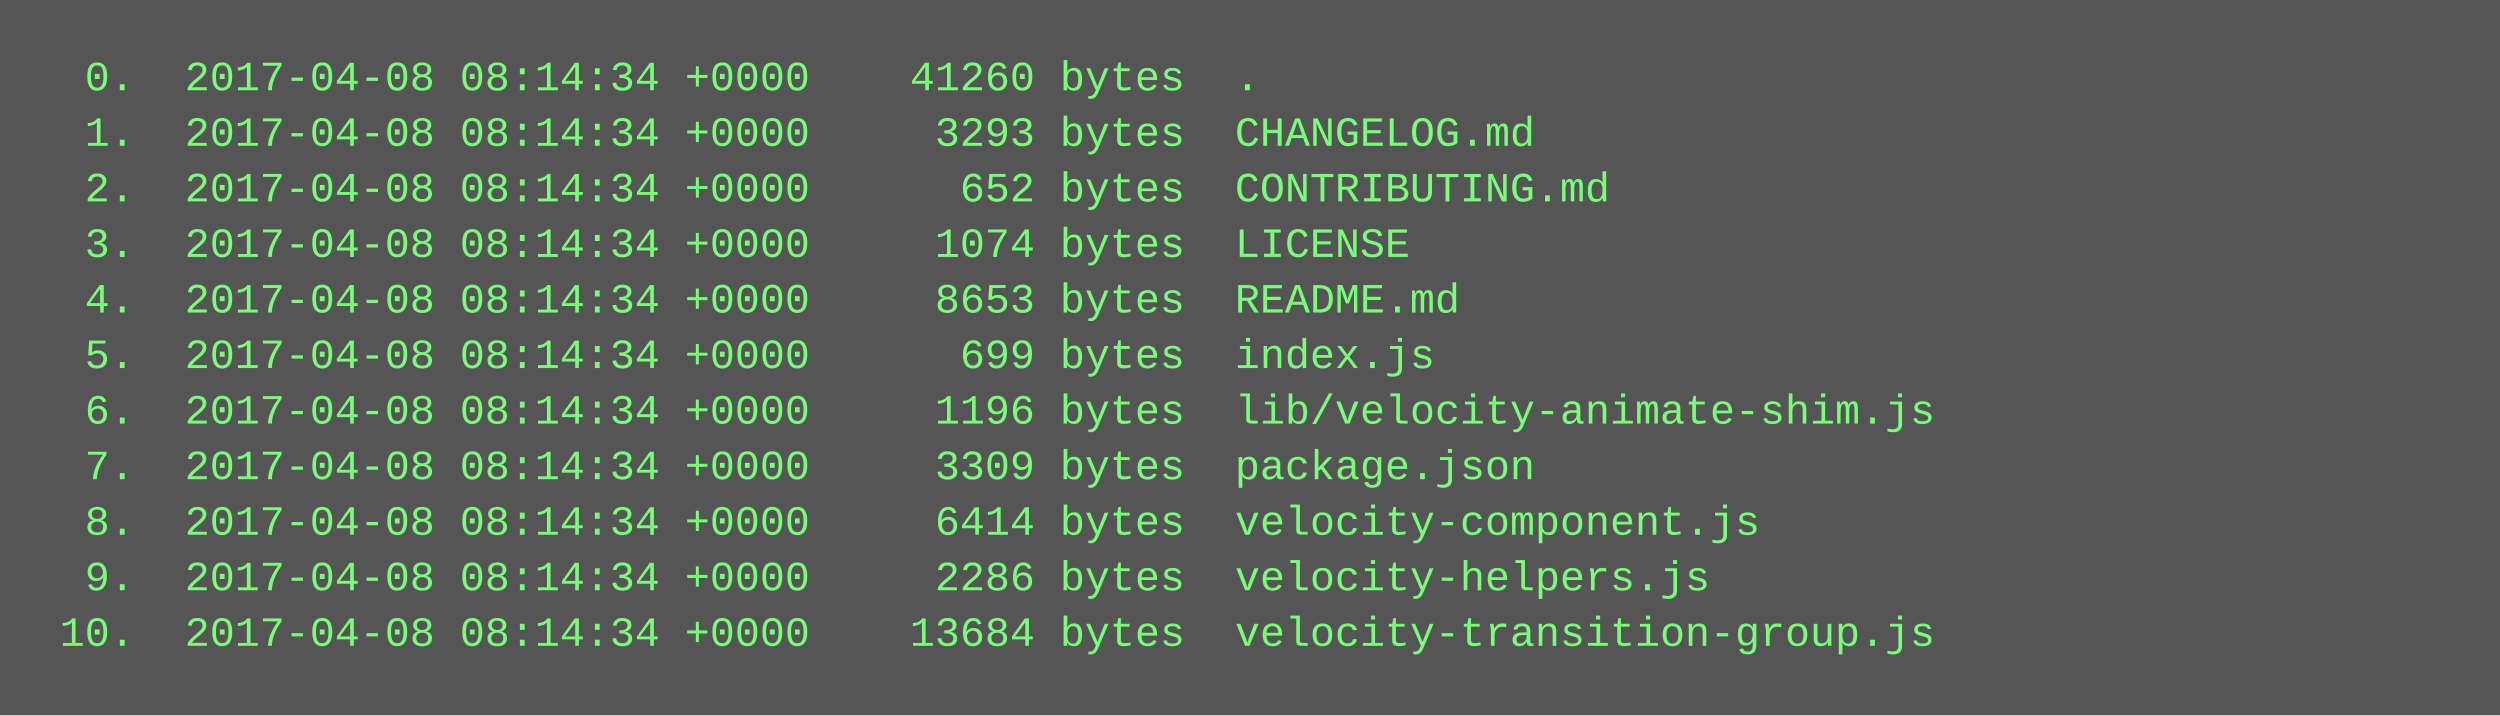
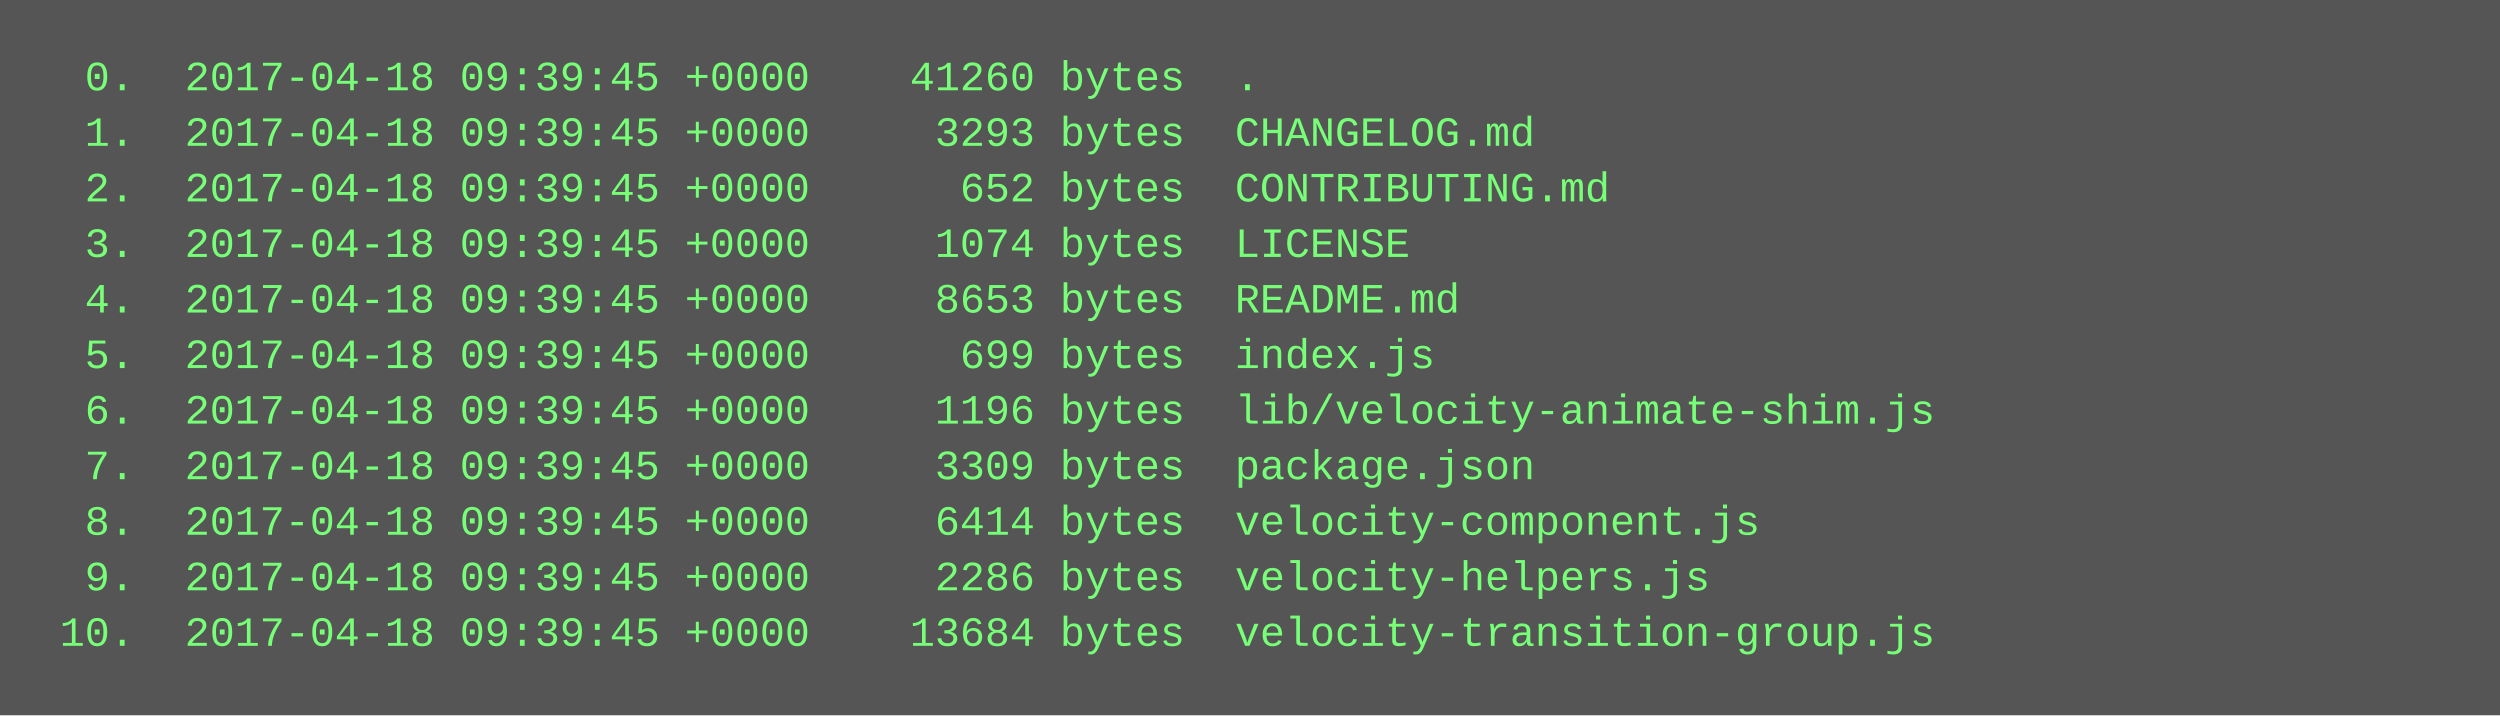
<svg xmlns="http://www.w3.org/2000/svg" height="206" width="720">
  <rect height="206" fill="#555" width="720" />
  <text fill="#7f7" font-family="Courier New" font-size="12" xml:space="preserve">
-     <tspan x="10" y="26">  0.  2017-04-08 08:14:34 +0000    41260 bytes  .</tspan>
-     <tspan x="10" y="42">  1.  2017-04-08 08:14:34 +0000     3293 bytes  CHANGELOG.md</tspan>
-     <tspan x="10" y="58">  2.  2017-04-08 08:14:34 +0000      652 bytes  CONTRIBUTING.md</tspan>
-     <tspan x="10" y="74">  3.  2017-04-08 08:14:34 +0000     1074 bytes  LICENSE</tspan>
-     <tspan x="10" y="90">  4.  2017-04-08 08:14:34 +0000     8653 bytes  README.md</tspan>
-     <tspan x="10" y="106">  5.  2017-04-08 08:14:34 +0000      699 bytes  index.js</tspan>
-     <tspan x="10" y="122">  6.  2017-04-08 08:14:34 +0000     1196 bytes  lib/velocity-animate-shim.js</tspan>
-     <tspan x="10" y="138">  7.  2017-04-08 08:14:34 +0000     3309 bytes  package.json</tspan>
-     <tspan x="10" y="154">  8.  2017-04-08 08:14:34 +0000     6414 bytes  velocity-component.js</tspan>
-     <tspan x="10" y="170">  9.  2017-04-08 08:14:34 +0000     2286 bytes  velocity-helpers.js</tspan>
-     <tspan x="10" y="186"> 10.  2017-04-08 08:14:34 +0000    13684 bytes  velocity-transition-group.js</tspan>
+     <tspan x="10" y="26">  0.  2017-04-18 09:39:45 +0000    41260 bytes  .</tspan>
+     <tspan x="10" y="42">  1.  2017-04-18 09:39:45 +0000     3293 bytes  CHANGELOG.md</tspan>
+     <tspan x="10" y="58">  2.  2017-04-18 09:39:45 +0000      652 bytes  CONTRIBUTING.md</tspan>
+     <tspan x="10" y="74">  3.  2017-04-18 09:39:45 +0000     1074 bytes  LICENSE</tspan>
+     <tspan x="10" y="90">  4.  2017-04-18 09:39:45 +0000     8653 bytes  README.md</tspan>
+     <tspan x="10" y="106">  5.  2017-04-18 09:39:45 +0000      699 bytes  index.js</tspan>
+     <tspan x="10" y="122">  6.  2017-04-18 09:39:45 +0000     1196 bytes  lib/velocity-animate-shim.js</tspan>
+     <tspan x="10" y="138">  7.  2017-04-18 09:39:45 +0000     3309 bytes  package.json</tspan>
+     <tspan x="10" y="154">  8.  2017-04-18 09:39:45 +0000     6414 bytes  velocity-component.js</tspan>
+     <tspan x="10" y="170">  9.  2017-04-18 09:39:45 +0000     2286 bytes  velocity-helpers.js</tspan>
+     <tspan x="10" y="186"> 10.  2017-04-18 09:39:45 +0000    13684 bytes  velocity-transition-group.js</tspan>
  </text>
</svg>
